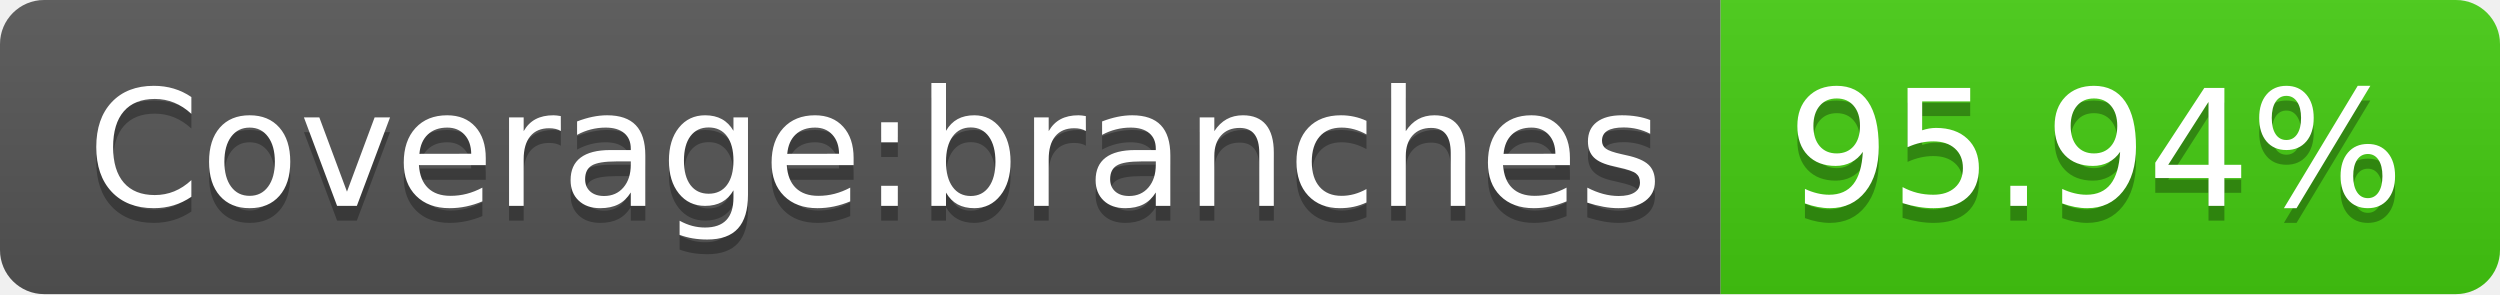
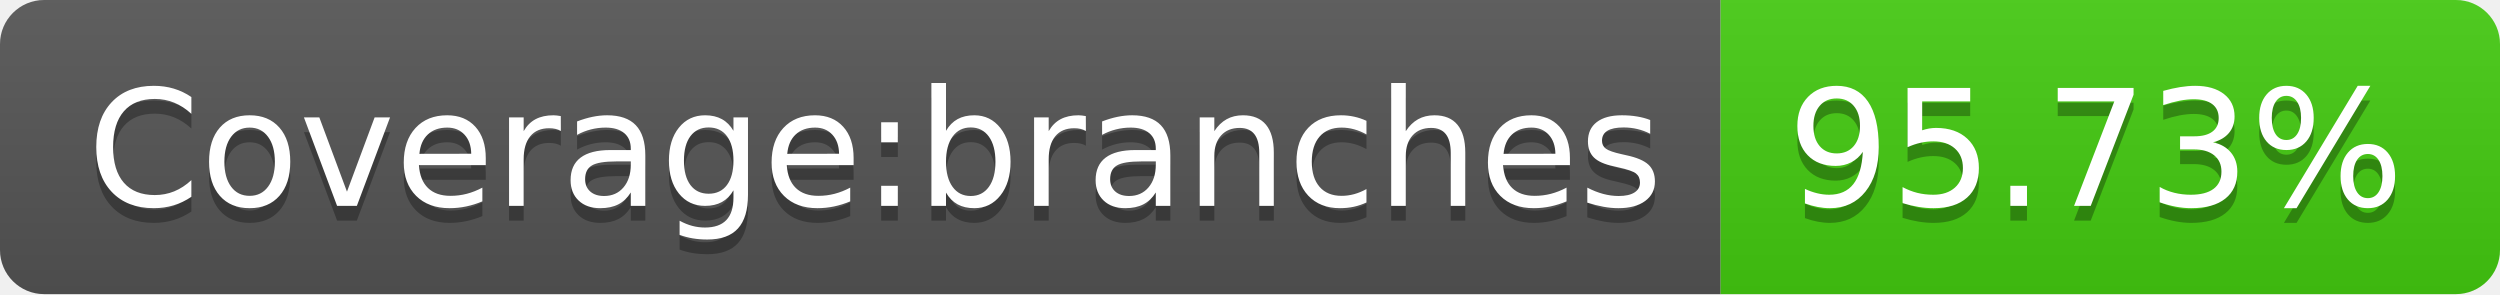
- <svg xmlns="http://www.w3.org/2000/svg" width="170" height="20" role="img" aria-label="Coverage:branches: 95.94%">
+ <svg xmlns="http://www.w3.org/2000/svg" width="170" height="20" role="img" aria-label="Coverage:branches: 95.73%">
  <linearGradient id="s" x2="0" y2="100%">
    <stop offset="0" stop-color="#bbb" stop-opacity=".1" />
    <stop offset="1" stop-opacity=".1" />
  </linearGradient>
  <clipPath id="r">
    <rect width="170" height="20" rx="3" fill="#fff" />
  </clipPath>
  <g clip-path="url(#r)">
    <rect width="117" height="20" fill="#555" />
    <rect x="117" width="53" height="20" fill="#4c1" />
    <rect width="170" height="20" fill="url(#s)" />
  </g>
  <g fill="#fff" text-anchor="middle" font-family="Verdana,Geneva,DejaVu Sans,sans-serif" text-rendering="geometricPrecision" font-size="110">
    <text aria-hidden="true" x="595" y="150" fill="#010101" fill-opacity=".3" transform="scale(.1)" textLength="1070">Coverage:branches</text>
    <text x="595" y="140" transform="scale(.1)" fill="#fff" textLength="1070">Coverage:branches</text>
-     <text aria-hidden="true" x="1425" y="150" fill="#010101" fill-opacity=".3" transform="scale(.1)" textLength="430">95.94%</text>
-     <text x="1425" y="140" transform="scale(.1)" fill="#fff" textLength="430">95.94%</text>
+     <text aria-hidden="true" x="1425" y="150" fill="#010101" fill-opacity=".3" transform="scale(.1)" textLength="430">95.73%</text>
+     <text x="1425" y="140" transform="scale(.1)" fill="#fff" textLength="430">95.73%</text>
  </g>
</svg>
